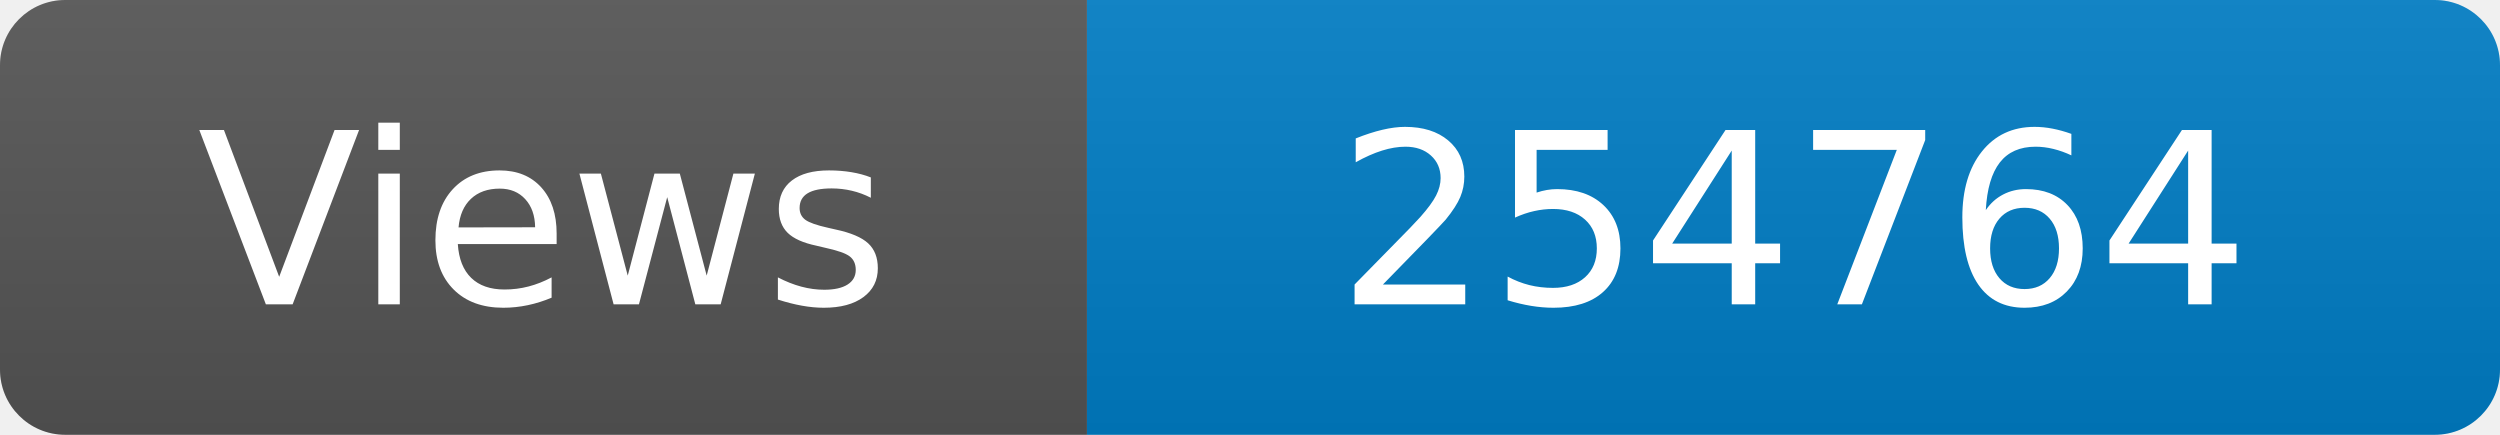
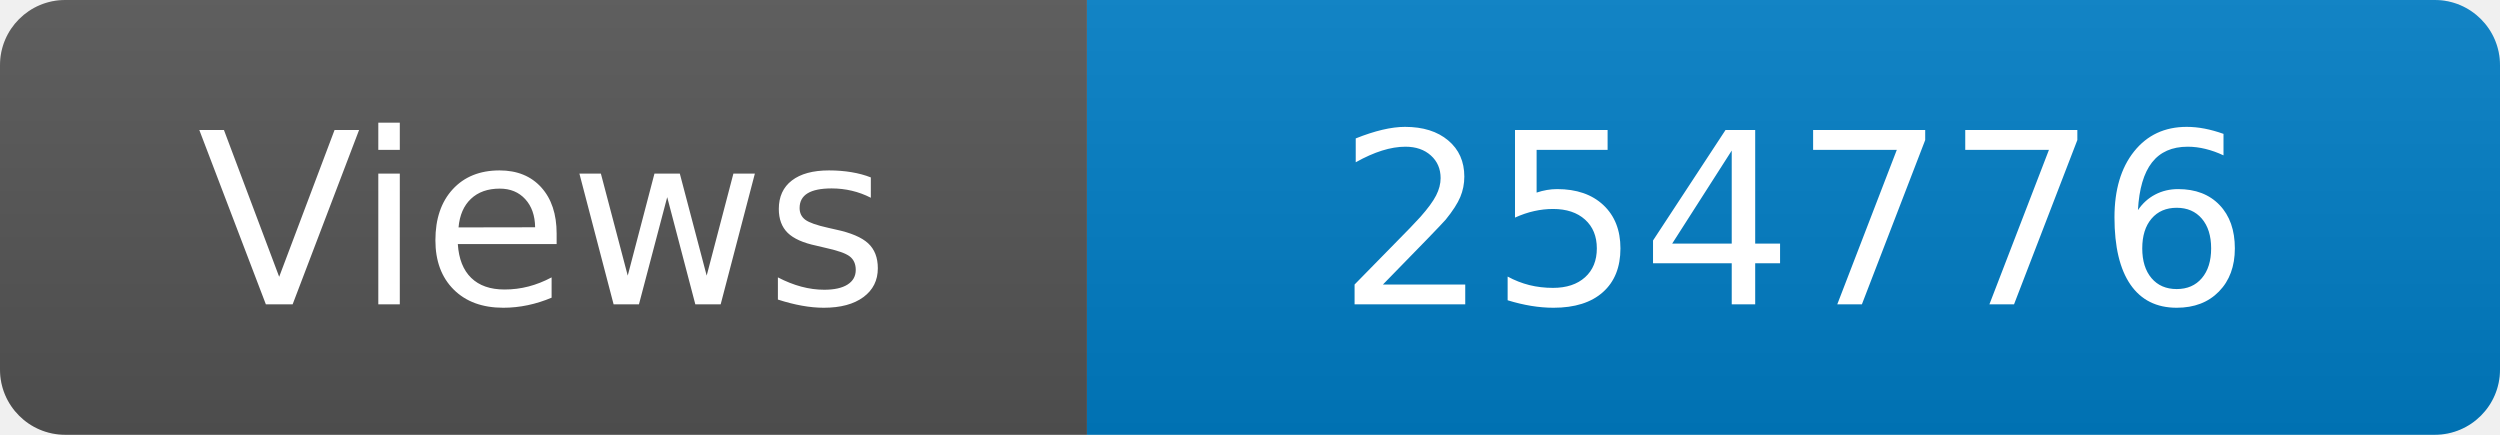
<svg xmlns="http://www.w3.org/2000/svg" width="115" height="20" role="img" aria-label="Maintained?: yes">
  <linearGradient id="s" x2="0" y2="100%">
    <stop offset="0" stop-color="#bbb" stop-opacity=".1" />
    <stop offset="1" stop-opacity=".1" />
  </linearGradient>
  <clipPath id="r">
    <rect width="115" height="20" rx="3" fill="#fff" />
  </clipPath>
  <g clip-path="url(#r)">
    <rect width="50" height="20" fill="#555" />
    <rect x="50" width="160" height="20" fill="#007ec6" />
    <rect width="115" height="20" fill="url(#s)" />
  </g>
  <g fill="#fff" text-anchor="middle" font-family="Verdana,Geneva,DejaVu Sans,sans-serif" font-size="110">
    <text x="250" y="140" transform="scale(.1)" fill="#fff">Views</text>
-     <text x="825" y="140" transform="scale(.1)" fill="#fff">254764</text>
+     <text x="825" y="140" transform="scale(.1)" fill="#fff">254776</text>
  </g>
</svg>
